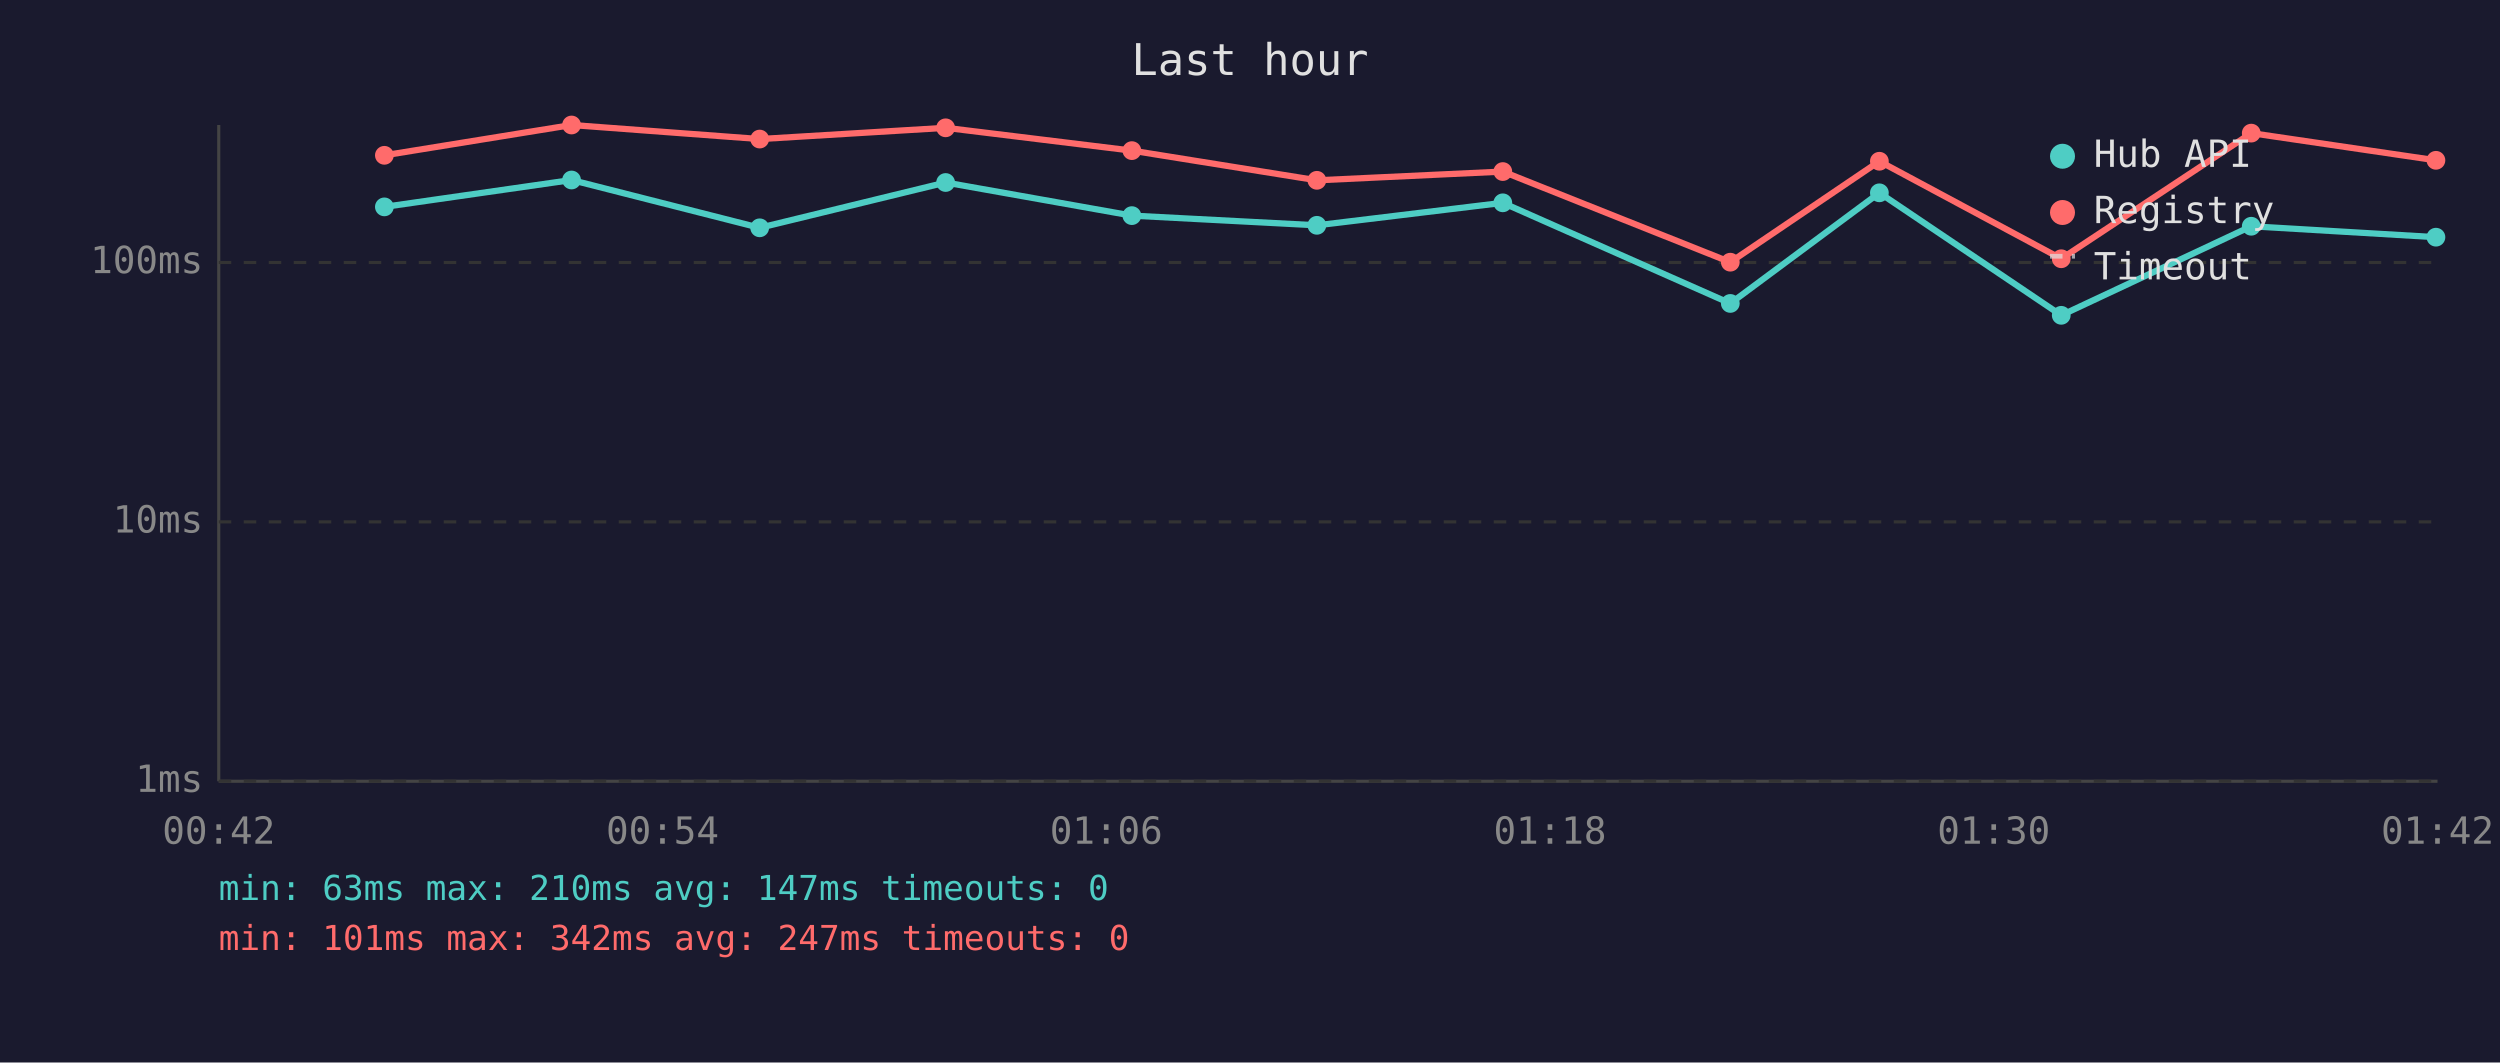
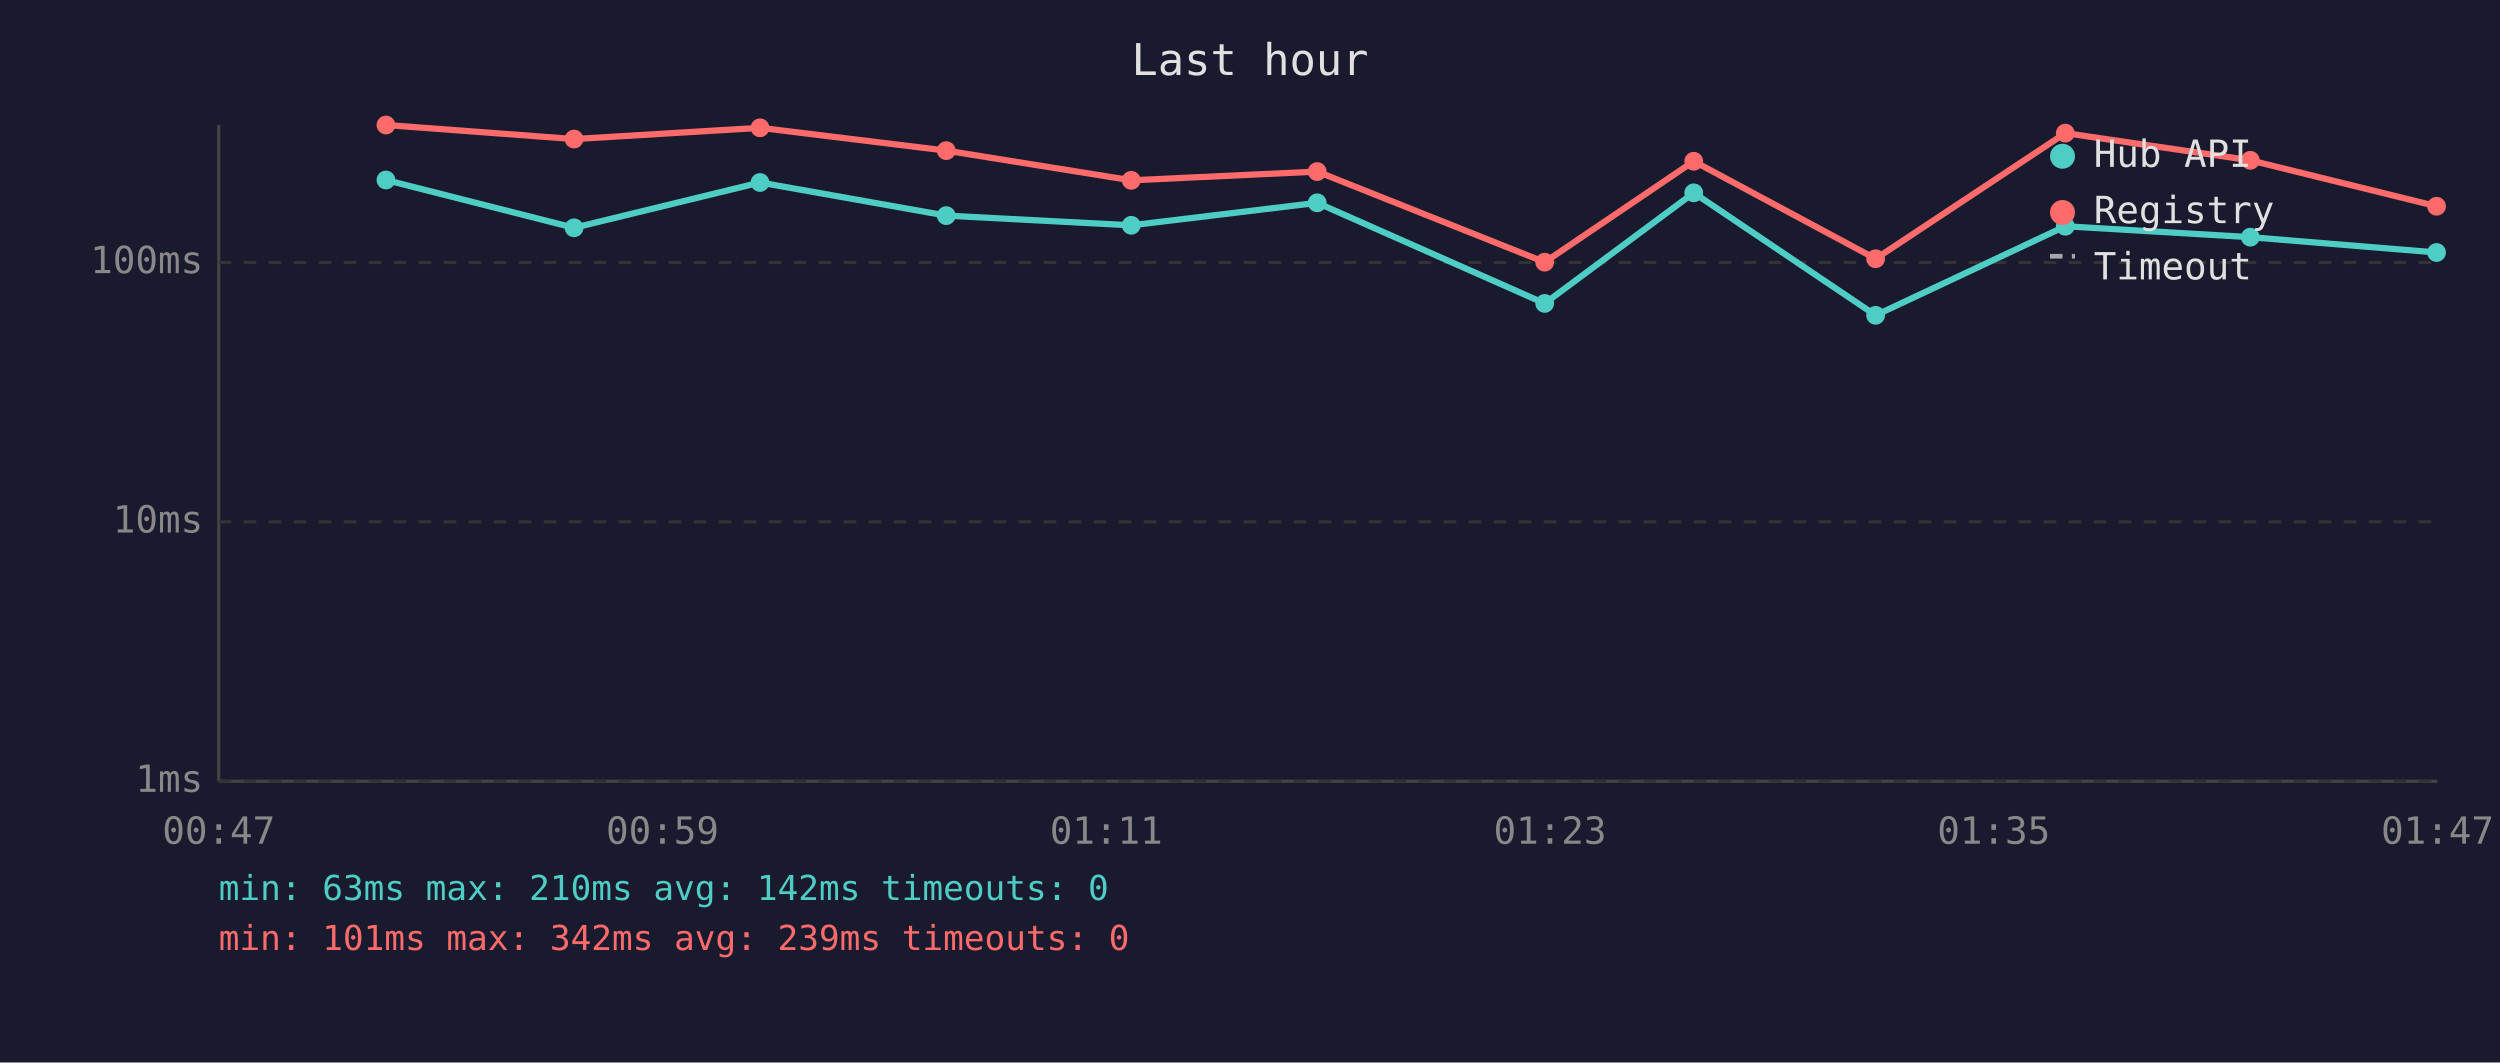
<svg xmlns="http://www.w3.org/2000/svg" viewBox="0 0 800 340" font-family="monospace" font-size="12">
  <rect width="800" height="340" fill="#1a1a2e" />
  <text x="400" y="24" fill="#e0e0e0" font-size="14" text-anchor="middle">Last hour</text>
  <line x1="70" y1="40" x2="70" y2="250" stroke="#444" stroke-width="1" />
  <line x1="70" y1="250" x2="780" y2="250" stroke="#444" stroke-width="1" />
  <line x1="70" y1="250" x2="780" y2="250" stroke="#333" stroke-width="1" stroke-dasharray="4" />
  <text x="65" y="250" fill="#888" text-anchor="end" dominant-baseline="middle">1ms</text>
  <line x1="70" y1="167" x2="780" y2="167" stroke="#333" stroke-width="1" stroke-dasharray="4" />
  <text x="65" y="167" fill="#888" text-anchor="end" dominant-baseline="middle">10ms</text>
  <line x1="70" y1="84" x2="780" y2="84" stroke="#333" stroke-width="1" stroke-dasharray="4" />
  <text x="65" y="84" fill="#888" text-anchor="end" dominant-baseline="middle">100ms</text>
-   <text x="70" y="270" fill="#888" text-anchor="middle">00:42</text>
-   <text x="212" y="270" fill="#888" text-anchor="middle">00:54</text>
-   <text x="354" y="270" fill="#888" text-anchor="middle">01:06</text>
-   <text x="496" y="270" fill="#888" text-anchor="middle">01:18</text>
-   <text x="638" y="270" fill="#888" text-anchor="middle">01:30</text>
-   <text x="780" y="270" fill="#888" text-anchor="middle">01:42</text>
-   <polyline points="123.0,66.2 182.9,57.6 243.1,72.9 302.6,58.4 362.2,69.0 421.4,72.1 480.9,64.9 553.7,97.1 601.4,61.7 659.6,100.9 720.4,72.4 779.5,75.9" fill="none" stroke="#4ecdc4" stroke-width="2" opacity="1" />
-   <circle cx="123.0" cy="66.2" r="3" fill="#4ecdc4" />
-   <circle cx="182.9" cy="57.6" r="3" fill="#4ecdc4" />
-   <circle cx="243.1" cy="72.9" r="3" fill="#4ecdc4" />
-   <circle cx="302.6" cy="58.4" r="3" fill="#4ecdc4" />
-   <circle cx="362.2" cy="69.0" r="3" fill="#4ecdc4" />
-   <circle cx="421.4" cy="72.1" r="3" fill="#4ecdc4" />
-   <circle cx="480.9" cy="64.9" r="3" fill="#4ecdc4" />
-   <circle cx="553.7" cy="97.1" r="3" fill="#4ecdc4" />
-   <circle cx="601.4" cy="61.7" r="3" fill="#4ecdc4" />
-   <circle cx="659.6" cy="100.9" r="3" fill="#4ecdc4" />
-   <circle cx="720.4" cy="72.4" r="3" fill="#4ecdc4" />
-   <circle cx="779.5" cy="75.9" r="3" fill="#4ecdc4" />
-   <polyline points="123.0,49.7 182.9,40.0 243.1,44.5 302.6,40.9 362.2,48.2 421.4,57.7 480.9,54.9 553.7,83.9 601.4,51.6 659.6,82.8 720.4,42.6 779.5,51.3" fill="none" stroke="#ff6b6b" stroke-width="2" opacity="1" />
-   <circle cx="123.0" cy="49.7" r="3" fill="#ff6b6b" />
-   <circle cx="182.9" cy="40.0" r="3" fill="#ff6b6b" />
-   <circle cx="243.1" cy="44.5" r="3" fill="#ff6b6b" />
-   <circle cx="302.6" cy="40.9" r="3" fill="#ff6b6b" />
-   <circle cx="362.2" cy="48.2" r="3" fill="#ff6b6b" />
-   <circle cx="421.4" cy="57.7" r="3" fill="#ff6b6b" />
-   <circle cx="480.9" cy="54.9" r="3" fill="#ff6b6b" />
-   <circle cx="553.7" cy="83.9" r="3" fill="#ff6b6b" />
-   <circle cx="601.4" cy="51.6" r="3" fill="#ff6b6b" />
-   <circle cx="659.6" cy="82.8" r="3" fill="#ff6b6b" />
-   <circle cx="720.4" cy="42.6" r="3" fill="#ff6b6b" />
-   <circle cx="779.5" cy="51.3" r="3" fill="#ff6b6b" />
+   <text x="70" y="270" fill="#888" text-anchor="middle">00:47</text>
+   <text x="212" y="270" fill="#888" text-anchor="middle">00:59</text>
+   <text x="354" y="270" fill="#888" text-anchor="middle">01:11</text>
+   <text x="496" y="270" fill="#888" text-anchor="middle">01:23</text>
+   <text x="638" y="270" fill="#888" text-anchor="middle">01:35</text>
+   <text x="780" y="270" fill="#888" text-anchor="middle">01:47</text>
+   <polyline points="123.5,57.6 183.7,72.9 243.2,58.4 302.8,69.0 362.0,72.1 421.5,64.9 494.3,97.1 542.0,61.7 600.2,100.9 660.9,72.4 720.1,75.9 779.7,80.8" fill="none" stroke="#4ecdc4" stroke-width="2" opacity="1" />
+   <circle cx="123.5" cy="57.6" r="3" fill="#4ecdc4" />
+   <circle cx="183.7" cy="72.9" r="3" fill="#4ecdc4" />
+   <circle cx="243.2" cy="58.4" r="3" fill="#4ecdc4" />
+   <circle cx="302.8" cy="69.0" r="3" fill="#4ecdc4" />
+   <circle cx="362.0" cy="72.1" r="3" fill="#4ecdc4" />
+   <circle cx="421.5" cy="64.9" r="3" fill="#4ecdc4" />
+   <circle cx="494.3" cy="97.1" r="3" fill="#4ecdc4" />
+   <circle cx="542.0" cy="61.7" r="3" fill="#4ecdc4" />
+   <circle cx="600.2" cy="100.9" r="3" fill="#4ecdc4" />
+   <circle cx="660.9" cy="72.4" r="3" fill="#4ecdc4" />
+   <circle cx="720.1" cy="75.9" r="3" fill="#4ecdc4" />
+   <circle cx="779.7" cy="80.8" r="3" fill="#4ecdc4" />
+   <polyline points="123.5,40.0 183.7,44.5 243.2,40.9 302.8,48.2 362.0,57.7 421.5,54.9 494.3,83.9 542.0,51.6 600.2,82.8 660.9,42.6 720.1,51.3 779.7,66.0" fill="none" stroke="#ff6b6b" stroke-width="2" opacity="1" />
+   <circle cx="123.5" cy="40.0" r="3" fill="#ff6b6b" />
+   <circle cx="183.7" cy="44.5" r="3" fill="#ff6b6b" />
+   <circle cx="243.2" cy="40.9" r="3" fill="#ff6b6b" />
+   <circle cx="302.8" cy="48.2" r="3" fill="#ff6b6b" />
+   <circle cx="362.0" cy="57.7" r="3" fill="#ff6b6b" />
+   <circle cx="421.5" cy="54.9" r="3" fill="#ff6b6b" />
+   <circle cx="494.3" cy="83.9" r="3" fill="#ff6b6b" />
+   <circle cx="542.0" cy="51.6" r="3" fill="#ff6b6b" />
+   <circle cx="600.2" cy="82.8" r="3" fill="#ff6b6b" />
+   <circle cx="660.9" cy="42.6" r="3" fill="#ff6b6b" />
+   <circle cx="720.1" cy="51.3" r="3" fill="#ff6b6b" />
+   <circle cx="779.7" cy="66.0" r="3" fill="#ff6b6b" />
  <circle cx="660" cy="50" r="4" fill="#4ecdc4" />
  <text x="670" y="50" fill="#e0e0e0" dominant-baseline="middle">Hub API</text>
  <circle cx="660" cy="68" r="4" fill="#ff6b6b" />
  <text x="670" y="68" fill="#e0e0e0" dominant-baseline="middle">Registry</text>
  <line x1="656" y1="82" x2="664" y2="82" stroke="#e0e0e0" stroke-width="1.5" stroke-dasharray="4,3" opacity="0.7" />
  <text x="670" y="86" fill="#e0e0e0" dominant-baseline="middle">Timeout</text>
-   <text x="70" y="288" fill="#4ecdc4" font-size="11">min: 63ms  max: 210ms  avg: 147ms  timeouts: 0</text>
-   <text x="70" y="304" fill="#ff6b6b" font-size="11">min: 101ms  max: 342ms  avg: 247ms  timeouts: 0</text>
+   <text x="70" y="288" fill="#4ecdc4" font-size="11">min: 63ms  max: 210ms  avg: 142ms  timeouts: 0</text>
+   <text x="70" y="304" fill="#ff6b6b" font-size="11">min: 101ms  max: 342ms  avg: 239ms  timeouts: 0</text>
</svg>
